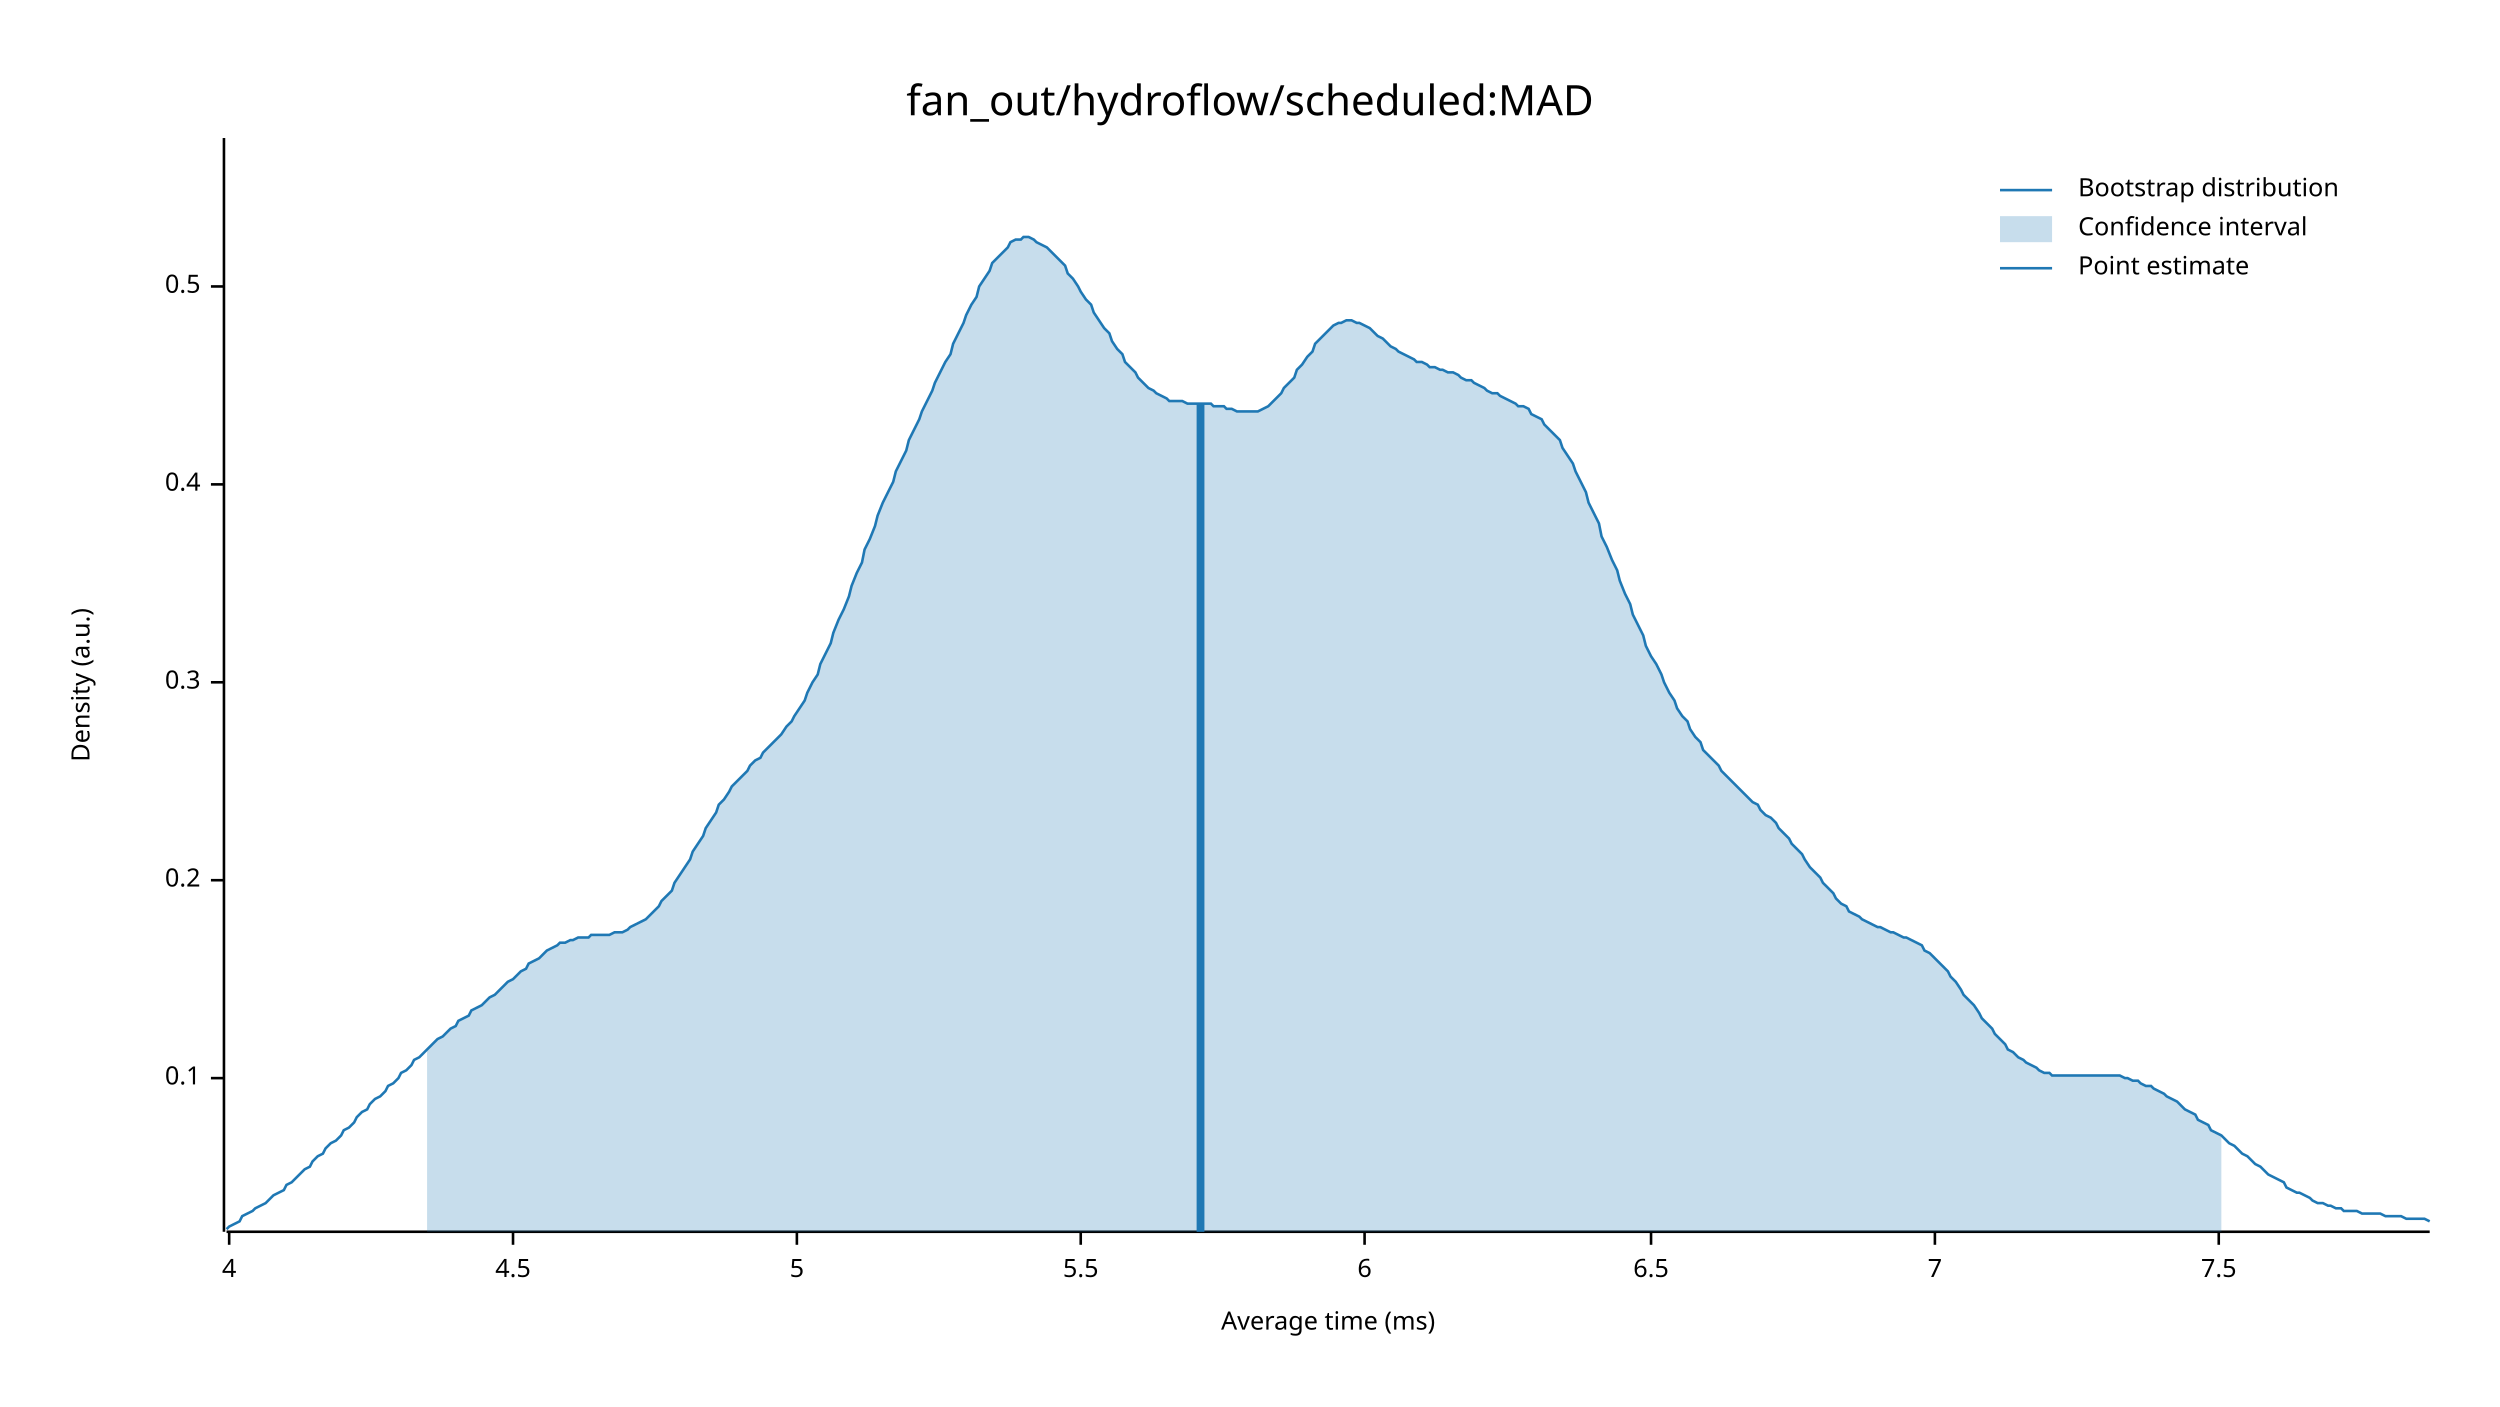
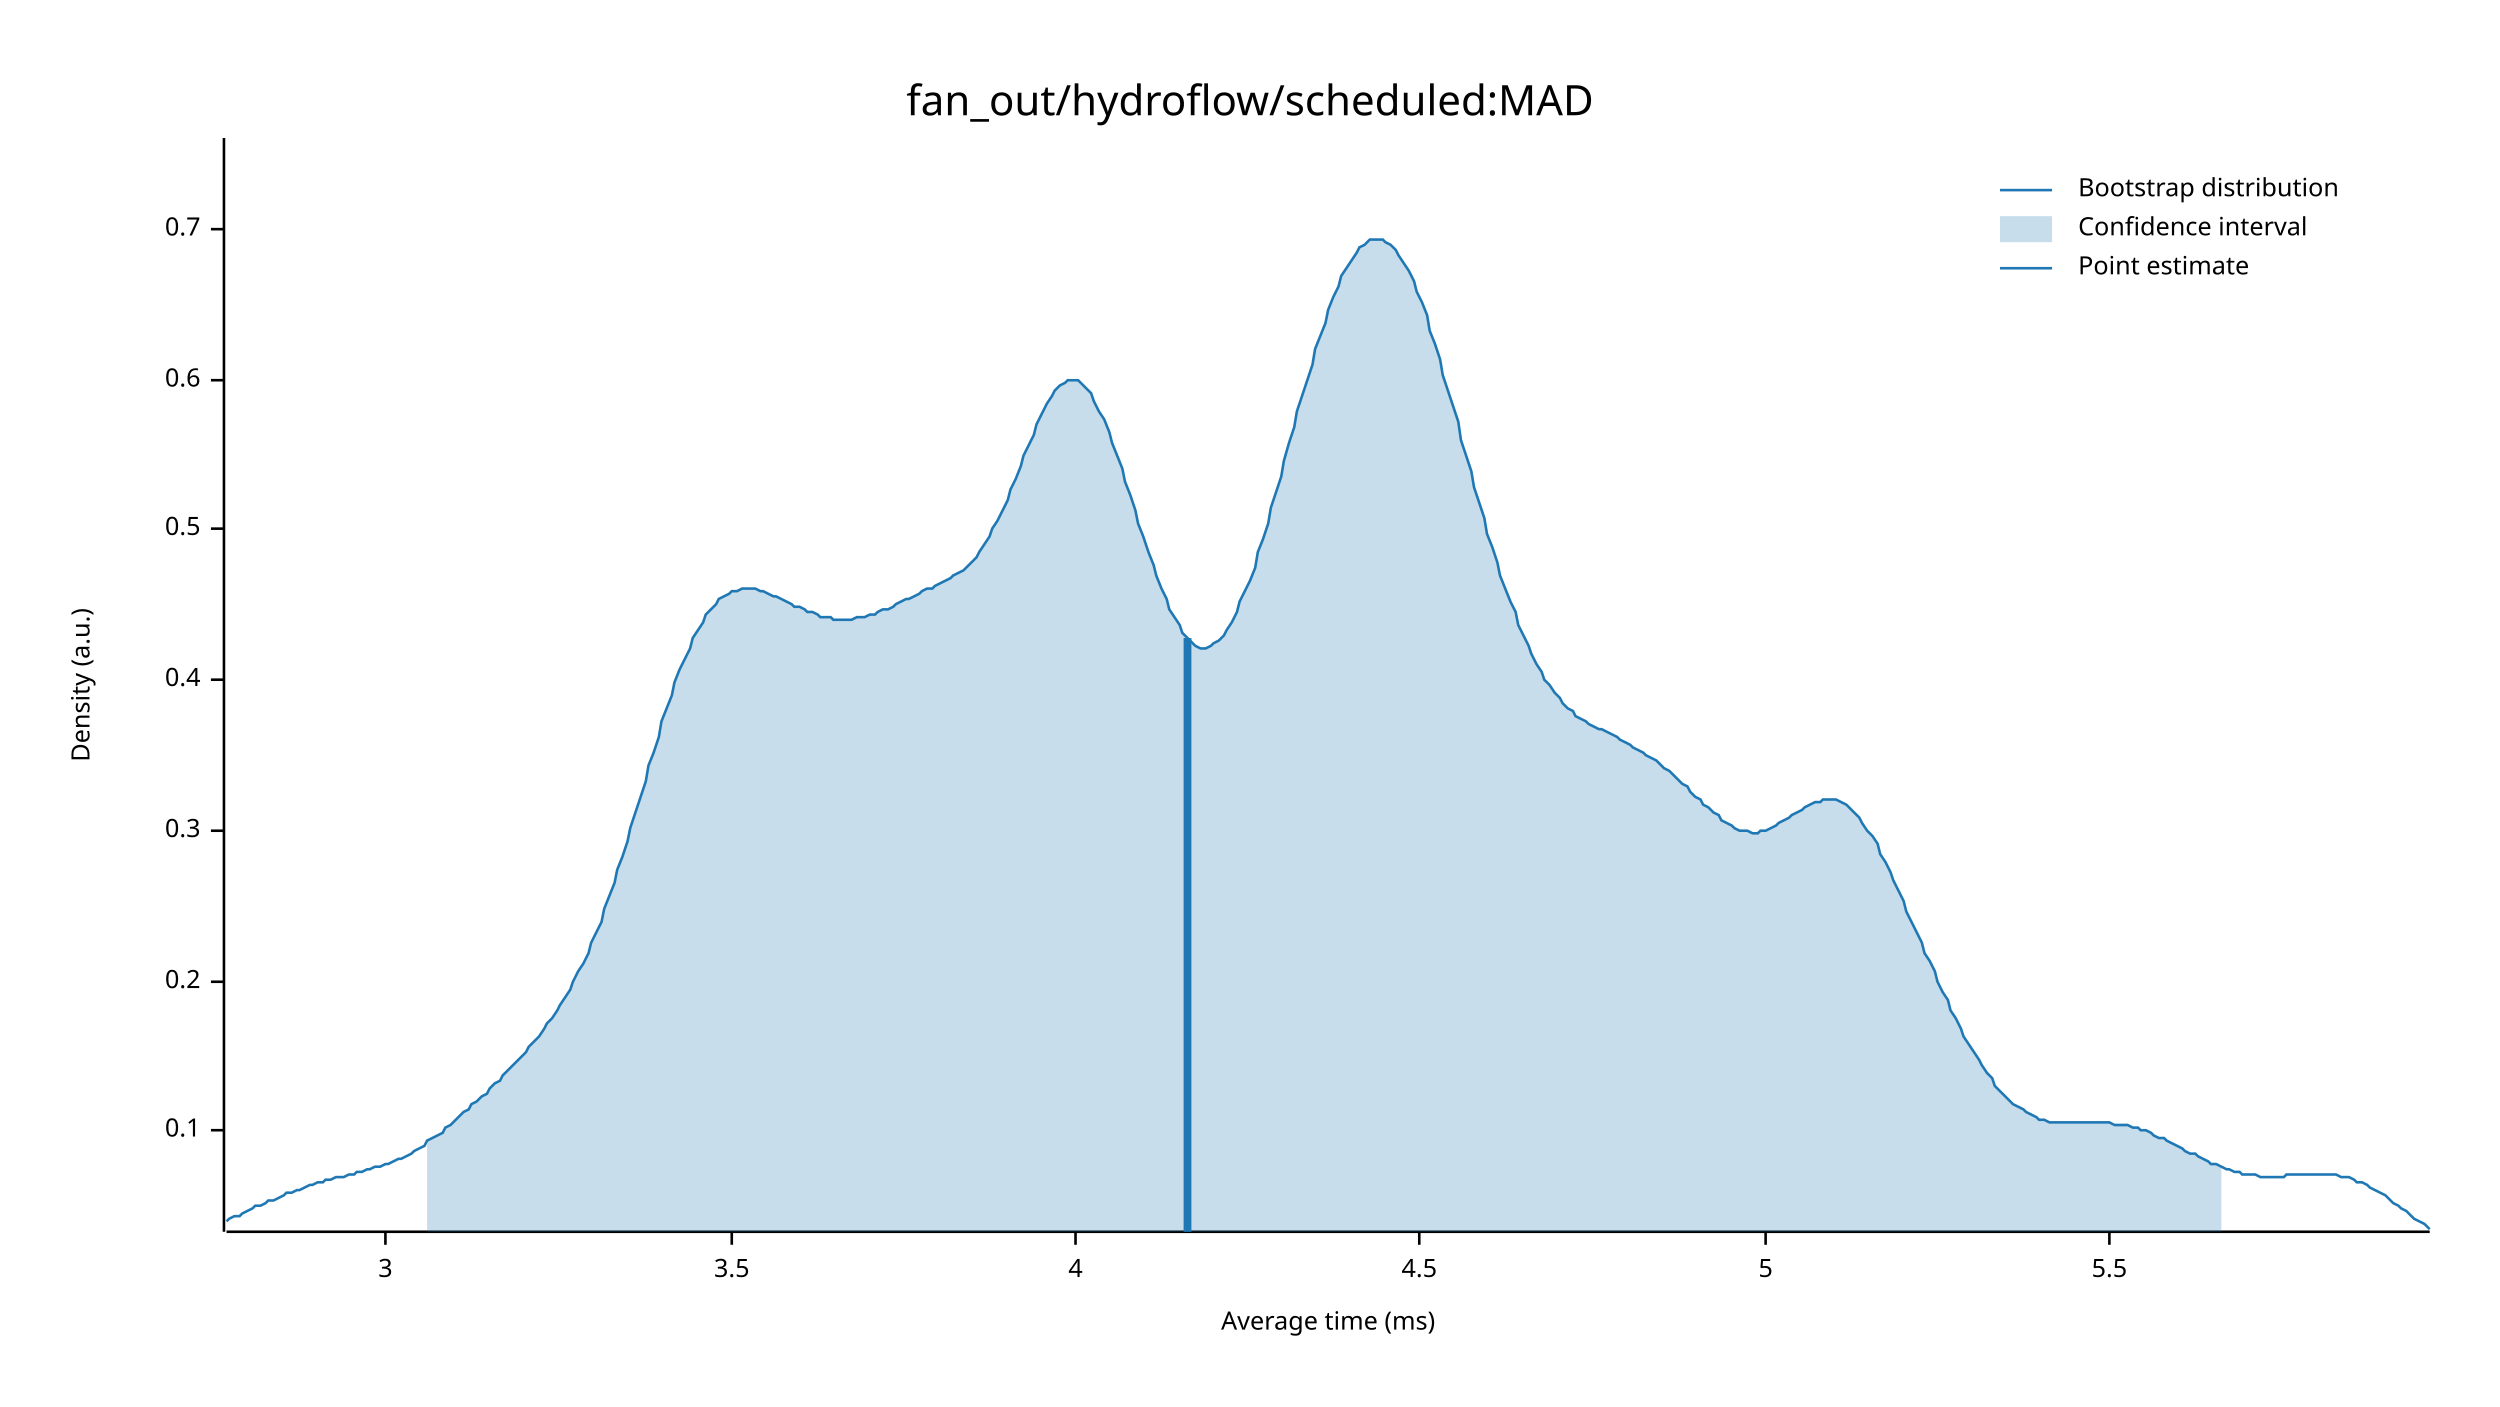
<svg xmlns="http://www.w3.org/2000/svg" width="960" height="540" viewBox="0 0 960 540">
  <text x="480" y="32" dy="0.76em" text-anchor="middle" font-family="sans-serif" font-size="16.129" opacity="1" fill="#000000">
fan_out/hydroflow/scheduled:MAD
</text>
  <text x="27" y="263" dy="0.76em" text-anchor="middle" font-family="sans-serif" font-size="9.677" opacity="1" fill="#000000" transform="rotate(270, 27, 263)">
Density (a.u.)
</text>
  <text x="510" y="513" dy="-0.5ex" text-anchor="middle" font-family="sans-serif" font-size="9.677" opacity="1" fill="#000000">
Average time (ms)
</text>
  <polyline fill="none" opacity="1" stroke="#000000" stroke-width="1" points="86,53 86,473 " />
-   <text x="77" y="414" dy="0.5ex" text-anchor="end" font-family="sans-serif" font-size="9.677" opacity="1" fill="#000000">
+   <text x="77" y="434" dy="0.5ex" text-anchor="end" font-family="sans-serif" font-size="9.677" opacity="1" fill="#000000">
0.1
</text>
-   <polyline fill="none" opacity="1" stroke="#000000" stroke-width="1" points="81,414 86,414 " />
-   <text x="77" y="338" dy="0.5ex" text-anchor="end" font-family="sans-serif" font-size="9.677" opacity="1" fill="#000000">
+   <polyline fill="none" opacity="1" stroke="#000000" stroke-width="1" points="81,434 86,434 " />
+   <text x="77" y="377" dy="0.5ex" text-anchor="end" font-family="sans-serif" font-size="9.677" opacity="1" fill="#000000">
0.2
</text>
-   <polyline fill="none" opacity="1" stroke="#000000" stroke-width="1" points="81,338 86,338 " />
-   <text x="77" y="262" dy="0.5ex" text-anchor="end" font-family="sans-serif" font-size="9.677" opacity="1" fill="#000000">
+   <polyline fill="none" opacity="1" stroke="#000000" stroke-width="1" points="81,377 86,377 " />
+   <text x="77" y="319" dy="0.5ex" text-anchor="end" font-family="sans-serif" font-size="9.677" opacity="1" fill="#000000">
0.3
</text>
-   <polyline fill="none" opacity="1" stroke="#000000" stroke-width="1" points="81,262 86,262 " />
-   <text x="77" y="186" dy="0.5ex" text-anchor="end" font-family="sans-serif" font-size="9.677" opacity="1" fill="#000000">
+   <polyline fill="none" opacity="1" stroke="#000000" stroke-width="1" points="81,319 86,319 " />
+   <text x="77" y="261" dy="0.5ex" text-anchor="end" font-family="sans-serif" font-size="9.677" opacity="1" fill="#000000">
0.4
</text>
-   <polyline fill="none" opacity="1" stroke="#000000" stroke-width="1" points="81,186 86,186 " />
-   <text x="77" y="110" dy="0.5ex" text-anchor="end" font-family="sans-serif" font-size="9.677" opacity="1" fill="#000000">
+   <polyline fill="none" opacity="1" stroke="#000000" stroke-width="1" points="81,261 86,261 " />
+   <text x="77" y="203" dy="0.5ex" text-anchor="end" font-family="sans-serif" font-size="9.677" opacity="1" fill="#000000">
0.5
</text>
-   <polyline fill="none" opacity="1" stroke="#000000" stroke-width="1" points="81,110 86,110 " />
+   <polyline fill="none" opacity="1" stroke="#000000" stroke-width="1" points="81,203 86,203 " />
+   <text x="77" y="146" dy="0.5ex" text-anchor="end" font-family="sans-serif" font-size="9.677" opacity="1" fill="#000000">
+ 0.6
+ </text>
+   <polyline fill="none" opacity="1" stroke="#000000" stroke-width="1" points="81,146 86,146 " />
+   <text x="77" y="88" dy="0.5ex" text-anchor="end" font-family="sans-serif" font-size="9.677" opacity="1" fill="#000000">
+ 0.7
+ </text>
+   <polyline fill="none" opacity="1" stroke="#000000" stroke-width="1" points="81,88 86,88 " />
  <polyline fill="none" opacity="1" stroke="#000000" stroke-width="1" points="87,473 933,473 " />
-   <text x="88" y="483" dy="0.76em" text-anchor="middle" font-family="sans-serif" font-size="9.677" opacity="1" fill="#000000">
+   <text x="148" y="483" dy="0.76em" text-anchor="middle" font-family="sans-serif" font-size="9.677" opacity="1" fill="#000000">
+ 3
+ </text>
+   <polyline fill="none" opacity="1" stroke="#000000" stroke-width="1" points="148,473 148,478 " />
+   <text x="281" y="483" dy="0.76em" text-anchor="middle" font-family="sans-serif" font-size="9.677" opacity="1" fill="#000000">
+ 3.5
+ </text>
+   <polyline fill="none" opacity="1" stroke="#000000" stroke-width="1" points="281,473 281,478 " />
+   <text x="413" y="483" dy="0.76em" text-anchor="middle" font-family="sans-serif" font-size="9.677" opacity="1" fill="#000000">
4
</text>
-   <polyline fill="none" opacity="1" stroke="#000000" stroke-width="1" points="88,473 88,478 " />
-   <text x="197" y="483" dy="0.76em" text-anchor="middle" font-family="sans-serif" font-size="9.677" opacity="1" fill="#000000">
+   <polyline fill="none" opacity="1" stroke="#000000" stroke-width="1" points="413,473 413,478 " />
+   <text x="545" y="483" dy="0.76em" text-anchor="middle" font-family="sans-serif" font-size="9.677" opacity="1" fill="#000000">
4.5
</text>
-   <polyline fill="none" opacity="1" stroke="#000000" stroke-width="1" points="197,473 197,478 " />
-   <text x="306" y="483" dy="0.76em" text-anchor="middle" font-family="sans-serif" font-size="9.677" opacity="1" fill="#000000">
+   <polyline fill="none" opacity="1" stroke="#000000" stroke-width="1" points="545,473 545,478 " />
+   <text x="678" y="483" dy="0.76em" text-anchor="middle" font-family="sans-serif" font-size="9.677" opacity="1" fill="#000000">
5
</text>
-   <polyline fill="none" opacity="1" stroke="#000000" stroke-width="1" points="306,473 306,478 " />
-   <text x="415" y="483" dy="0.76em" text-anchor="middle" font-family="sans-serif" font-size="9.677" opacity="1" fill="#000000">
+   <polyline fill="none" opacity="1" stroke="#000000" stroke-width="1" points="678,473 678,478 " />
+   <text x="810" y="483" dy="0.76em" text-anchor="middle" font-family="sans-serif" font-size="9.677" opacity="1" fill="#000000">
5.5
</text>
-   <polyline fill="none" opacity="1" stroke="#000000" stroke-width="1" points="415,473 415,478 " />
-   <text x="524" y="483" dy="0.76em" text-anchor="middle" font-family="sans-serif" font-size="9.677" opacity="1" fill="#000000">
- 6
- </text>
-   <polyline fill="none" opacity="1" stroke="#000000" stroke-width="1" points="524,473 524,478 " />
-   <text x="634" y="483" dy="0.76em" text-anchor="middle" font-family="sans-serif" font-size="9.677" opacity="1" fill="#000000">
- 6.5
- </text>
-   <polyline fill="none" opacity="1" stroke="#000000" stroke-width="1" points="634,473 634,478 " />
-   <text x="743" y="483" dy="0.76em" text-anchor="middle" font-family="sans-serif" font-size="9.677" opacity="1" fill="#000000">
- 7
- </text>
-   <polyline fill="none" opacity="1" stroke="#000000" stroke-width="1" points="743,473 743,478 " />
-   <text x="852" y="483" dy="0.76em" text-anchor="middle" font-family="sans-serif" font-size="9.677" opacity="1" fill="#000000">
- 7.5
- </text>
-   <polyline fill="none" opacity="1" stroke="#000000" stroke-width="1" points="852,473 852,478 " />
-   <polyline fill="none" opacity="1" stroke="#1F78B4" stroke-width="1" points="87,472 88,471 90,470 92,469 93,467 95,466 97,465 98,464 100,463 102,462 103,461 105,459 107,458 109,457 110,455 112,454 114,452 115,451 117,449 119,448 120,446 122,444 124,443 125,441 127,439 129,438 131,436 132,434 134,433 136,431 137,429 139,427 141,426 142,424 144,422 146,421 148,419 149,417 151,416 153,414 154,412 156,411 158,409 159,407 161,406 163,404 164,403 166,401 168,399 170,398 171,397 173,395 175,394 176,392 178,391 180,390 181,388 183,387 185,386 187,384 188,383 190,382 192,380 193,379 195,377 197,376 198,375 200,373 202,372 203,370 205,369 207,368 209,366 210,365 212,364 214,363 215,362 217,362 219,361 220,361 222,360 224,360 226,360 227,359 229,359 231,359 232,359 234,359 236,358 237,358 239,358 241,357 242,356 244,355 246,354 248,353 249,352 251,350 253,348 254,346 256,344 258,342 259,339 261,336 263,333 265,330 266,327 268,324 270,321 271,318 273,315 275,312 276,309 278,307 280,304 281,302 283,300 285,298 287,296 288,294 290,292 292,291 293,289 295,287 297,285 298,284 300,282 302,279 304,277 305,275 307,272 309,269 310,266 312,262 314,259 315,255 317,251 319,247 320,243 322,238 324,234 326,229 327,225 329,220 331,216 332,211 334,207 336,202 337,198 339,193 341,189 343,185 344,181 346,177 348,173 349,169 351,165 353,161 354,158 356,154 358,150 359,147 361,143 363,139 365,136 366,132 368,128 370,124 371,121 373,117 375,114 376,110 378,107 380,104 381,101 383,99 385,97 387,95 388,93 390,92 392,92 393,91 395,91 397,92 398,93 400,94 402,95 404,97 405,98 407,100 409,102 410,105 412,107 414,110 415,112 417,115 419,117 420,120 422,123 424,126 426,128 427,131 429,134 431,136 432,139 434,141 436,143 437,145 439,147 441,149 443,150 444,151 446,152 448,153 449,154 451,154 453,154 454,154 456,155 458,155 459,155 461,155 463,155 465,155 466,156 468,156 470,156 471,157 473,157 475,158 476,158 478,158 480,158 482,158 483,158 485,157 487,156 488,155 490,153 492,151 493,149 495,147 497,145 498,142 500,140 502,137 504,135 505,132 507,130 509,128 510,127 512,125 514,124 515,124 517,123 519,123 521,124 522,124 524,125 526,126 527,127 529,129 531,130 532,131 534,133 536,134 537,135 539,136 541,137 543,138 544,139 546,139 548,140 549,141 551,141 553,142 554,142 556,143 558,143 560,144 561,145 563,146 565,146 566,147 568,148 570,149 571,150 573,151 575,151 576,152 578,153 580,154 582,155 583,156 585,156 587,157 588,159 590,160 592,161 593,163 595,165 597,167 599,169 600,172 602,175 604,178 605,181 607,185 609,189 610,193 612,197 614,201 615,206 617,210 619,215 621,219 622,223 624,228 626,232 627,236 629,240 631,244 632,248 634,252 636,255 638,259 639,262 641,266 643,269 644,272 646,275 648,277 649,280 651,283 653,285 654,288 656,290 658,292 660,294 661,296 663,298 665,300 666,301 668,303 670,305 671,306 673,308 675,309 676,311 678,313 680,314 682,316 683,318 685,320 687,322 688,324 690,326 692,328 693,330 695,333 697,335 699,337 700,339 702,341 704,343 705,345 707,347 709,348 710,350 712,351 714,352 715,353 717,354 719,355 721,356 722,356 724,357 726,358 727,358 729,359 731,360 732,360 734,361 736,362 738,363 739,365 741,366 743,368 744,369 746,371 748,373 749,375 751,377 753,380 754,382 756,384 758,386 760,389 761,391 763,393 765,395 766,397 768,399 770,401 771,403 773,404 775,406 777,407 778,408 780,409 782,410 783,411 785,412 787,412 788,413 790,413 792,413 793,413 795,413 797,413 799,413 800,413 802,413 804,413 805,413 807,413 809,413 810,413 812,413 814,413 816,414 817,414 819,415 821,415 822,416 824,417 826,417 827,418 829,419 831,420 832,421 834,422 836,423 838,425 839,426 841,427 843,428 844,430 846,431 848,432 849,434 851,435 853,436 855,438 856,439 858,440 860,442 861,443 863,444 865,446 866,447 868,448 870,450 871,451 873,452 875,453 877,454 878,456 880,457 882,458 883,458 885,459 887,460 888,461 890,462 892,462 894,463 895,463 897,464 899,464 900,465 902,465 904,465 905,465 907,466 909,466 910,466 912,466 914,466 916,467 917,467 919,467 921,467 922,467 924,468 926,468 927,468 929,468 931,468 933,469 " />
-   <polygon opacity="0.25" fill="#1F78B4" points="164,403 166,401 168,399 170,398 171,397 173,395 175,394 176,392 178,391 180,390 181,388 183,387 185,386 187,384 188,383 190,382 192,380 193,379 195,377 197,376 198,375 200,373 202,372 203,370 205,369 207,368 209,366 210,365 212,364 214,363 215,362 217,362 219,361 220,361 222,360 224,360 226,360 227,359 229,359 231,359 232,359 234,359 236,358 237,358 239,358 241,357 242,356 244,355 246,354 248,353 249,352 251,350 253,348 254,346 256,344 258,342 259,339 261,336 263,333 265,330 266,327 268,324 270,321 271,318 273,315 275,312 276,309 278,307 280,304 281,302 283,300 285,298 287,296 288,294 290,292 292,291 293,289 295,287 297,285 298,284 300,282 302,279 304,277 305,275 307,272 309,269 310,266 312,262 314,259 315,255 317,251 319,247 320,243 322,238 324,234 326,229 327,225 329,220 331,216 332,211 334,207 336,202 337,198 339,193 341,189 343,185 344,181 346,177 348,173 349,169 351,165 353,161 354,158 356,154 358,150 359,147 361,143 363,139 365,136 366,132 368,128 370,124 371,121 373,117 375,114 376,110 378,107 380,104 381,101 383,99 385,97 387,95 388,93 390,92 392,92 393,91 395,91 397,92 398,93 400,94 402,95 404,97 405,98 407,100 409,102 410,105 412,107 414,110 415,112 417,115 419,117 420,120 422,123 424,126 426,128 427,131 429,134 431,136 432,139 434,141 436,143 437,145 439,147 441,149 443,150 444,151 446,152 448,153 449,154 451,154 453,154 454,154 456,155 458,155 459,155 461,155 463,155 465,155 466,156 468,156 470,156 471,157 473,157 475,158 476,158 478,158 480,158 482,158 483,158 485,157 487,156 488,155 490,153 492,151 493,149 495,147 497,145 498,142 500,140 502,137 504,135 505,132 507,130 509,128 510,127 512,125 514,124 515,124 517,123 519,123 521,124 522,124 524,125 526,126 527,127 529,129 531,130 532,131 534,133 536,134 537,135 539,136 541,137 543,138 544,139 546,139 548,140 549,141 551,141 553,142 554,142 556,143 558,143 560,144 561,145 563,146 565,146 566,147 568,148 570,149 571,150 573,151 575,151 576,152 578,153 580,154 582,155 583,156 585,156 587,157 588,159 590,160 592,161 593,163 595,165 597,167 599,169 600,172 602,175 604,178 605,181 607,185 609,189 610,193 612,197 614,201 615,206 617,210 619,215 621,219 622,223 624,228 626,232 627,236 629,240 631,244 632,248 634,252 636,255 638,259 639,262 641,266 643,269 644,272 646,275 648,277 649,280 651,283 653,285 654,288 656,290 658,292 660,294 661,296 663,298 665,300 666,301 668,303 670,305 671,306 673,308 675,309 676,311 678,313 680,314 682,316 683,318 685,320 687,322 688,324 690,326 692,328 693,330 695,333 697,335 699,337 700,339 702,341 704,343 705,345 707,347 709,348 710,350 712,351 714,352 715,353 717,354 719,355 721,356 722,356 724,357 726,358 727,358 729,359 731,360 732,360 734,361 736,362 738,363 739,365 741,366 743,368 744,369 746,371 748,373 749,375 751,377 753,380 754,382 756,384 758,386 760,389 761,391 763,393 765,395 766,397 768,399 770,401 771,403 773,404 775,406 777,407 778,408 780,409 782,410 783,411 785,412 787,412 788,413 790,413 792,413 793,413 795,413 797,413 799,413 800,413 802,413 804,413 805,413 807,413 809,413 810,413 812,413 814,413 816,414 817,414 819,415 821,415 822,416 824,417 826,417 827,418 829,419 831,420 832,421 834,422 836,423 838,425 839,426 841,427 843,428 844,430 846,431 848,432 849,434 851,435 853,436 853,473 164,473 " />
-   <polyline fill="none" opacity="1" stroke="#1F78B4" stroke-width="3" points="461,473 461,155 " />
+   <polyline fill="none" opacity="1" stroke="#000000" stroke-width="1" points="810,473 810,478 " />
+   <polyline fill="none" opacity="1" stroke="#1F78B4" stroke-width="1" points="87,469 88,468 90,467 92,467 93,466 95,465 97,464 98,463 100,463 102,462 103,461 105,461 107,460 109,459 110,458 112,458 114,457 115,457 117,456 119,455 120,455 122,454 124,454 125,453 127,453 129,452 131,452 132,452 134,451 136,451 137,450 139,450 141,449 142,449 144,448 146,448 148,447 149,447 151,446 153,445 154,445 156,444 158,443 159,442 161,441 163,440 164,438 166,437 168,436 170,435 171,433 173,432 175,430 176,429 178,427 180,426 181,424 183,423 185,421 187,420 188,418 190,416 192,415 193,413 195,411 197,409 198,408 200,406 202,404 203,402 205,400 207,398 209,395 210,393 212,391 214,388 215,386 217,383 219,380 220,377 222,373 224,370 226,366 227,362 229,358 231,354 232,349 234,344 236,339 237,334 239,329 241,323 242,318 244,312 246,306 248,300 249,294 251,289 253,283 254,277 256,272 258,267 259,262 261,257 263,253 265,249 266,245 268,242 270,239 271,236 273,234 275,232 276,230 278,229 280,228 281,227 283,227 285,226 287,226 288,226 290,226 292,227 293,227 295,228 297,229 298,229 300,230 302,231 304,232 305,233 307,233 309,234 310,235 312,235 314,236 315,237 317,237 319,237 320,238 322,238 324,238 326,238 327,238 329,237 331,237 332,237 334,236 336,236 337,235 339,234 341,234 343,233 344,232 346,231 348,230 349,230 351,229 353,228 354,227 356,226 358,226 359,225 361,224 363,223 365,222 366,221 368,220 370,219 371,218 373,216 375,214 376,212 378,209 380,206 381,203 383,200 385,196 387,192 388,188 390,184 392,179 393,175 395,171 397,167 398,163 400,159 402,155 404,152 405,150 407,148 409,147 410,146 412,146 414,146 415,147 417,149 419,151 420,154 422,158 424,161 426,166 427,170 429,175 431,180 432,185 434,190 436,196 437,201 439,206 441,212 443,217 444,221 446,226 448,230 449,234 451,237 453,240 454,243 456,245 458,247 459,248 461,249 463,249 465,248 466,247 468,246 470,244 471,242 473,239 475,235 476,231 478,227 480,223 482,218 483,212 485,207 487,201 488,195 490,189 492,183 493,177 495,170 497,164 498,158 500,152 502,146 504,140 505,134 507,129 509,124 510,119 512,114 514,110 515,106 517,103 519,100 521,97 522,95 524,94 526,92 527,92 529,92 531,92 532,93 534,94 536,96 537,98 539,101 541,104 543,108 544,112 546,116 548,121 549,127 551,132 553,138 554,144 556,150 558,156 560,162 561,169 563,175 565,181 566,187 568,193 570,199 571,205 573,210 575,216 576,221 578,226 580,231 582,235 583,240 585,244 587,248 588,251 590,255 592,258 593,261 595,263 597,266 599,268 600,270 602,272 604,273 605,275 607,276 609,277 610,278 612,279 614,280 615,280 617,281 619,282 621,283 622,284 624,285 626,286 627,287 629,288 631,289 632,290 634,291 636,292 638,294 639,295 641,296 643,298 644,299 646,301 648,302 649,304 651,306 653,307 654,309 656,310 658,312 660,313 661,315 663,316 665,317 666,318 668,319 670,319 671,319 673,320 675,320 676,319 678,319 680,318 682,317 683,316 685,315 687,314 688,313 690,312 692,311 693,310 695,309 697,308 699,308 700,307 702,307 704,307 705,307 707,308 709,309 710,310 712,312 714,314 715,316 717,319 719,321 721,324 722,328 724,331 726,335 727,338 729,342 731,346 732,350 734,354 736,358 738,362 739,366 741,369 743,373 744,377 746,381 748,384 749,388 751,391 753,395 754,398 756,401 758,404 760,407 761,409 763,412 765,414 766,417 768,419 770,421 771,422 773,424 775,425 777,426 778,427 780,428 782,429 783,430 785,430 787,431 788,431 790,431 792,431 793,431 795,431 797,431 799,431 800,431 802,431 804,431 805,431 807,431 809,431 810,431 812,432 814,432 816,432 817,432 819,433 821,433 822,434 824,434 826,435 827,436 829,437 831,437 832,438 834,439 836,440 838,441 839,442 841,443 843,443 844,444 846,445 848,446 849,447 851,447 853,448 855,449 856,449 858,450 860,450 861,451 863,451 865,451 866,451 868,452 870,452 871,452 873,452 875,452 877,452 878,451 880,451 882,451 883,451 885,451 887,451 888,451 890,451 892,451 894,451 895,451 897,451 899,452 900,452 902,452 904,453 905,454 907,454 909,455 910,456 912,457 914,458 916,459 917,460 919,462 921,463 922,464 924,465 926,467 927,468 929,469 931,470 933,472 " />
+   <polygon opacity="0.25" fill="#1F78B4" points="164,438 166,437 168,436 170,435 171,433 173,432 175,430 176,429 178,427 180,426 181,424 183,423 185,421 187,420 188,418 190,416 192,415 193,413 195,411 197,409 198,408 200,406 202,404 203,402 205,400 207,398 209,395 210,393 212,391 214,388 215,386 217,383 219,380 220,377 222,373 224,370 226,366 227,362 229,358 231,354 232,349 234,344 236,339 237,334 239,329 241,323 242,318 244,312 246,306 248,300 249,294 251,289 253,283 254,277 256,272 258,267 259,262 261,257 263,253 265,249 266,245 268,242 270,239 271,236 273,234 275,232 276,230 278,229 280,228 281,227 283,227 285,226 287,226 288,226 290,226 292,227 293,227 295,228 297,229 298,229 300,230 302,231 304,232 305,233 307,233 309,234 310,235 312,235 314,236 315,237 317,237 319,237 320,238 322,238 324,238 326,238 327,238 329,237 331,237 332,237 334,236 336,236 337,235 339,234 341,234 343,233 344,232 346,231 348,230 349,230 351,229 353,228 354,227 356,226 358,226 359,225 361,224 363,223 365,222 366,221 368,220 370,219 371,218 373,216 375,214 376,212 378,209 380,206 381,203 383,200 385,196 387,192 388,188 390,184 392,179 393,175 395,171 397,167 398,163 400,159 402,155 404,152 405,150 407,148 409,147 410,146 412,146 414,146 415,147 417,149 419,151 420,154 422,158 424,161 426,166 427,170 429,175 431,180 432,185 434,190 436,196 437,201 439,206 441,212 443,217 444,221 446,226 448,230 449,234 451,237 453,240 454,243 456,245 458,247 459,248 461,249 463,249 465,248 466,247 468,246 470,244 471,242 473,239 475,235 476,231 478,227 480,223 482,218 483,212 485,207 487,201 488,195 490,189 492,183 493,177 495,170 497,164 498,158 500,152 502,146 504,140 505,134 507,129 509,124 510,119 512,114 514,110 515,106 517,103 519,100 521,97 522,95 524,94 526,92 527,92 529,92 531,92 532,93 534,94 536,96 537,98 539,101 541,104 543,108 544,112 546,116 548,121 549,127 551,132 553,138 554,144 556,150 558,156 560,162 561,169 563,175 565,181 566,187 568,193 570,199 571,205 573,210 575,216 576,221 578,226 580,231 582,235 583,240 585,244 587,248 588,251 590,255 592,258 593,261 595,263 597,266 599,268 600,270 602,272 604,273 605,275 607,276 609,277 610,278 612,279 614,280 615,280 617,281 619,282 621,283 622,284 624,285 626,286 627,287 629,288 631,289 632,290 634,291 636,292 638,294 639,295 641,296 643,298 644,299 646,301 648,302 649,304 651,306 653,307 654,309 656,310 658,312 660,313 661,315 663,316 665,317 666,318 668,319 670,319 671,319 673,320 675,320 676,319 678,319 680,318 682,317 683,316 685,315 687,314 688,313 690,312 692,311 693,310 695,309 697,308 699,308 700,307 702,307 704,307 705,307 707,308 709,309 710,310 712,312 714,314 715,316 717,319 719,321 721,324 722,328 724,331 726,335 727,338 729,342 731,346 732,350 734,354 736,358 738,362 739,366 741,369 743,373 744,377 746,381 748,384 749,388 751,391 753,395 754,398 756,401 758,404 760,407 761,409 763,412 765,414 766,417 768,419 770,421 771,422 773,424 775,425 777,426 778,427 780,428 782,429 783,430 785,430 787,431 788,431 790,431 792,431 793,431 795,431 797,431 799,431 800,431 802,431 804,431 805,431 807,431 809,431 810,431 812,432 814,432 816,432 817,432 819,433 821,433 822,434 824,434 826,435 827,436 829,437 831,437 832,438 834,439 836,440 838,441 839,442 841,443 843,443 844,444 846,445 848,446 849,447 851,447 853,448 853,473 164,473 " />
+   <polyline fill="none" opacity="1" stroke="#1F78B4" stroke-width="3" points="456,473 456,245 " />
  <text x="798" y="68" dy="0.76em" text-anchor="start" font-family="sans-serif" font-size="9.677" opacity="1" fill="#000000">
Bootstrap distribution
</text>
  <text x="798" y="83" dy="0.76em" text-anchor="start" font-family="sans-serif" font-size="9.677" opacity="1" fill="#000000">
Confidence interval
</text>
  <text x="798" y="98" dy="0.76em" text-anchor="start" font-family="sans-serif" font-size="9.677" opacity="1" fill="#000000">
Point estimate
</text>
  <polyline fill="none" opacity="1" stroke="#1F78B4" stroke-width="1" points="768,73 788,73 " />
  <rect x="768" y="83" width="20" height="10" opacity="0.25" fill="#1F78B4" stroke="none" />
  <polyline fill="none" opacity="1" stroke="#1F78B4" stroke-width="1" points="768,103 788,103 " />
</svg>
